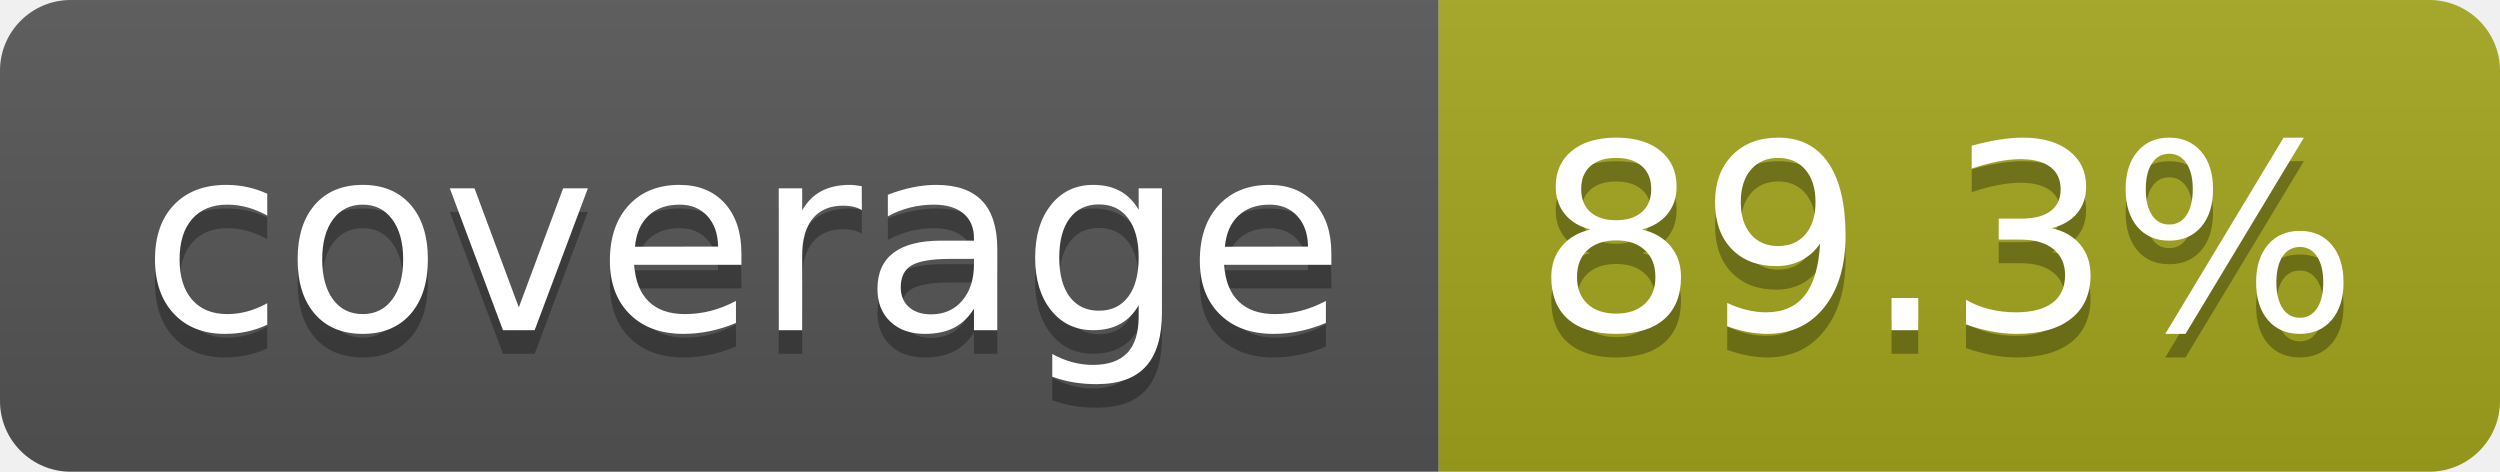
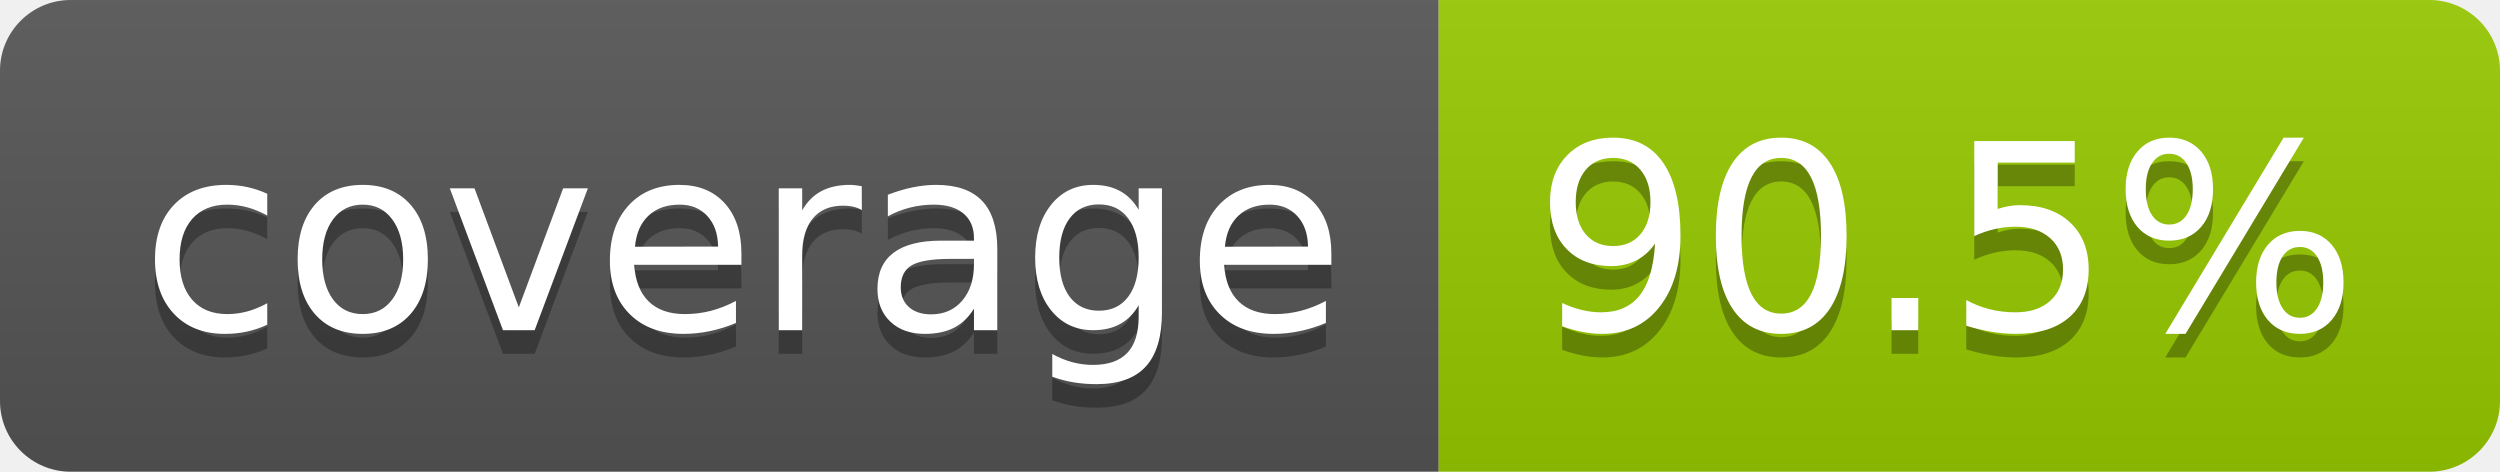
- <svg xmlns="http://www.w3.org/2000/svg" width="106" height="20" role="img" aria-label="coverage: 89.3%">
+ <svg xmlns="http://www.w3.org/2000/svg" width="106" height="20" role="img" aria-label="coverage: 90.5%">
  <linearGradient id="s" x2="0" y2="100%">
    <stop offset="0" stop-color="#bbb" stop-opacity=".1" />
    <stop offset="1" stop-opacity=".1" />
  </linearGradient>
  <clipPath id="r">
    <rect width="106" height="20" rx="3" fill="#fff" />
  </clipPath>
  <g clip-path="url(#r)">
    <rect width="61" height="20" fill="#555" />
-     <rect x="61" width="45" height="20" fill="#a4a61d" />
+     <rect x="61" width="45" height="20" fill="#97ca00" />
    <rect width="106" height="20" fill="url(#s)" />
  </g>
  <g fill="#fff" text-anchor="middle" font-family="Verdana,Geneva,DejaVu Sans,sans-serif" text-rendering="geometricPrecision" font-size="110">
    <text aria-hidden="true" x="315" y="150" fill="#010101" fill-opacity=".3" transform="scale(.1)" textLength="510">coverage</text>
    <text x="315" y="140" transform="scale(.1)" fill="#fff" textLength="510">coverage</text>
-     <text aria-hidden="true" x="825" y="150" fill="#010101" fill-opacity=".3" transform="scale(.1)" textLength="350">89.3%</text>
-     <text x="825" y="140" transform="scale(.1)" fill="#fff" textLength="350">89.3%</text>
+     <text aria-hidden="true" x="825" y="150" fill="#010101" fill-opacity=".3" transform="scale(.1)" textLength="350">90.5%</text>
+     <text x="825" y="140" transform="scale(.1)" fill="#fff" textLength="350">90.5%</text>
  </g>
</svg>
